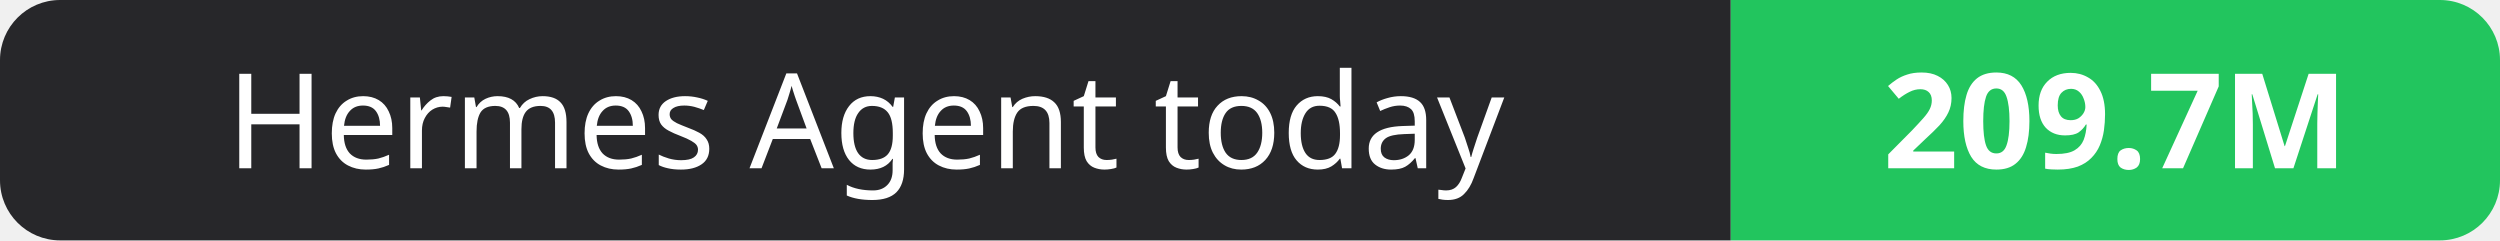
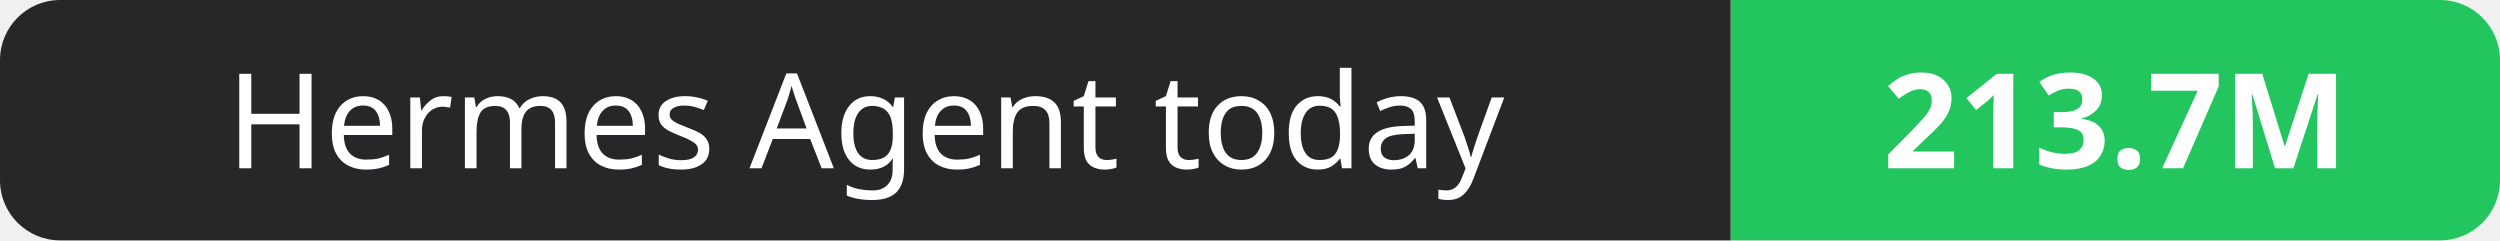
- <svg xmlns="http://www.w3.org/2000/svg" width="208" height="20" role="img" aria-label="Hermes Agent today: 209.7M">
+ <svg xmlns="http://www.w3.org/2000/svg" width="208" height="20" role="img" aria-label="Hermes Agent today: 213.7M">
  <clipPath id="r">
    <rect width="208" height="20" rx="5" fill="#fff" />
  </clipPath>
  <g clip-path="url(#r)">
    <rect width="144" height="20" fill="#27272a" />
    <rect x="144" width="64" height="20" fill="#22c55e" />
  </g>
  <g fill="#fff" text-anchor="middle" font-family="Verdana,Geneva,sans-serif" font-size="11">
    <text x="72.0" y="14">Hermes Agent today</text>
-     <text x="176.0" y="14" font-weight="700">209.7M</text>
+     <text x="176.0" y="14" font-weight="700">213.7M</text>
  </g>
</svg>
